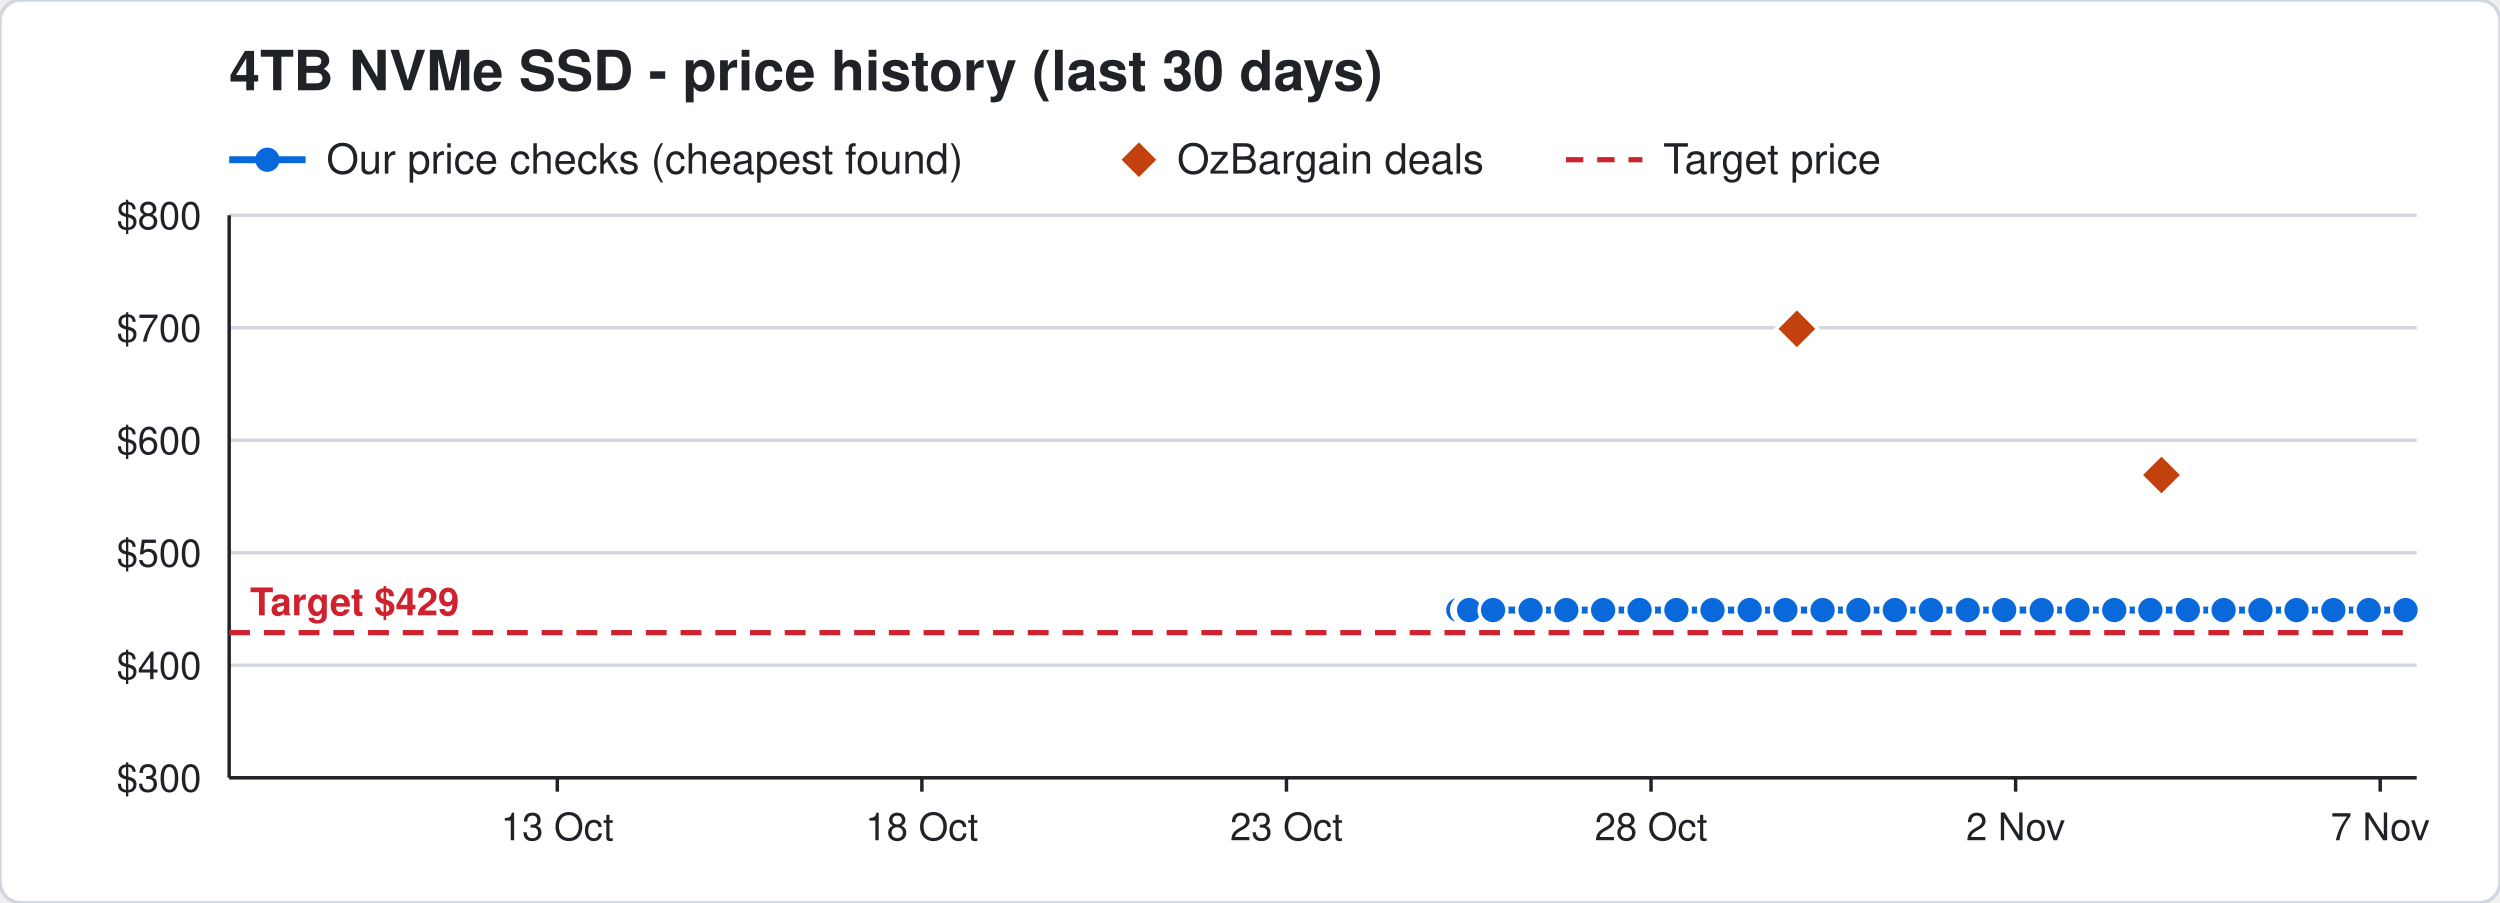
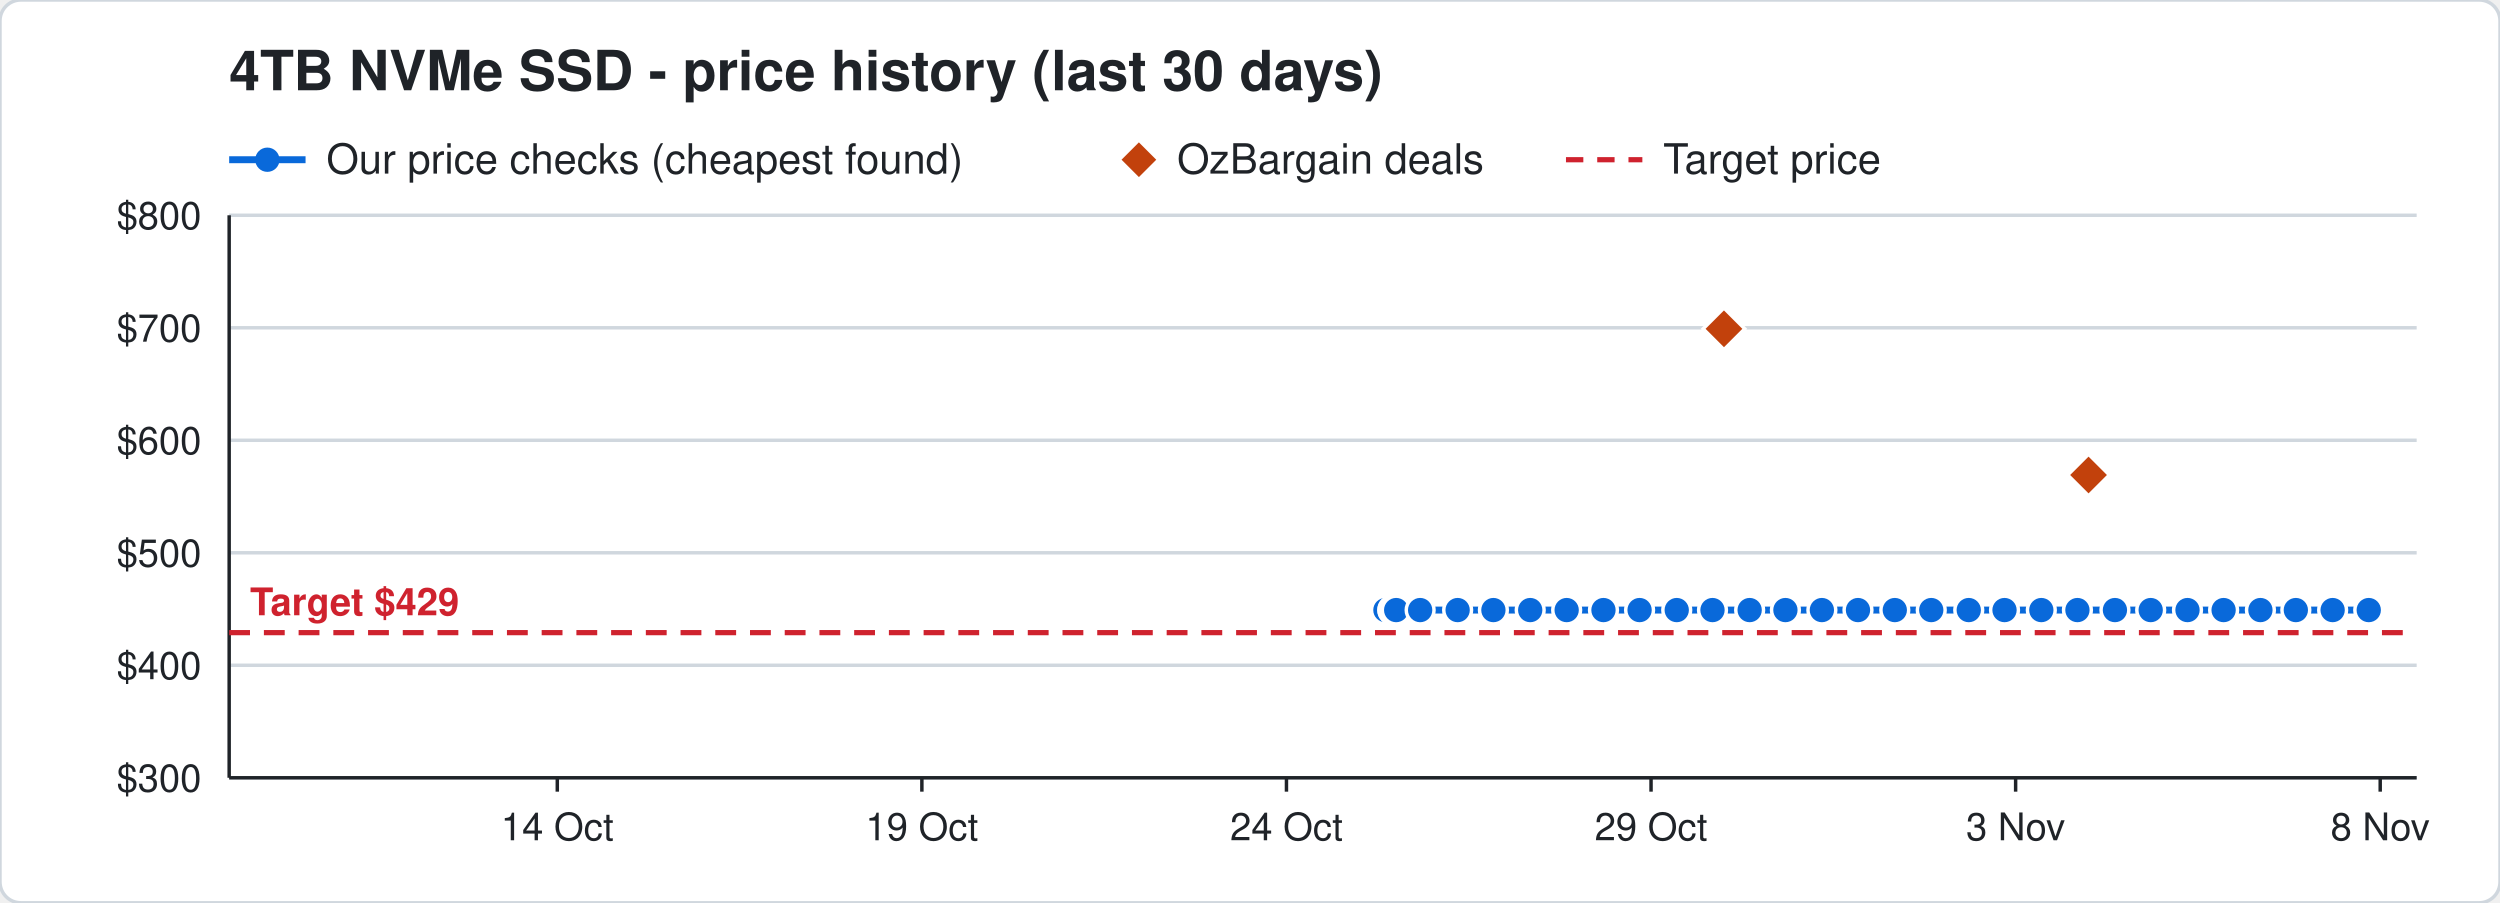
<svg xmlns="http://www.w3.org/2000/svg" width="720" height="260" viewBox="0 0 720 260" font-family="Segoe UI, Helvetica, Arial, sans-serif">
  <rect width="720" height="260" rx="6" fill="#ffffff" stroke="#d0d7de" />
  <text x="66" y="26" font-size="16" font-weight="700" fill="#1f2328">4TB NVMe SSD - price history (last 30 days)</text>
  <line x1="66" y1="46" x2="88" y2="46" stroke="#0969da" stroke-width="2" />
  <circle cx="77" cy="46" r="3.5" fill="#0969da" />
  <text x="94" y="50" font-size="12" fill="#1f2328">Our price checks (cheapest found)</text>
  <path d="M328 41 l5 5 l-5 5 l-5 -5 z" fill="#c2410c" />
  <text x="339" y="50" font-size="12" fill="#1f2328">OzBargain deals</text>
  <line x1="451" y1="46" x2="473" y2="46" stroke="#cf222e" stroke-width="1.5" stroke-dasharray="5 4" />
  <text x="479" y="50" font-size="12" fill="#1f2328">Target price</text>
  <line x1="66" y1="224.0" x2="696" y2="224.0" stroke="#d0d7de" />
  <text x="58" y="228.0" font-size="11" text-anchor="end" fill="#1f2328">$300</text>
  <line x1="66" y1="191.6" x2="696" y2="191.6" stroke="#d0d7de" />
  <text x="58" y="195.6" font-size="11" text-anchor="end" fill="#1f2328">$400</text>
  <line x1="66" y1="159.2" x2="696" y2="159.2" stroke="#d0d7de" />
  <text x="58" y="163.2" font-size="11" text-anchor="end" fill="#1f2328">$500</text>
  <line x1="66" y1="126.8" x2="696" y2="126.8" stroke="#d0d7de" />
  <text x="58" y="130.8" font-size="11" text-anchor="end" fill="#1f2328">$600</text>
  <line x1="66" y1="94.4" x2="696" y2="94.4" stroke="#d0d7de" />
  <text x="58" y="98.4" font-size="11" text-anchor="end" fill="#1f2328">$700</text>
  <line x1="66" y1="62.0" x2="696" y2="62.0" stroke="#d0d7de" />
  <text x="58" y="66.0" font-size="11" text-anchor="end" fill="#1f2328">$800</text>
  <line x1="685.5" y1="224" x2="685.5" y2="228" stroke="#1f2328" />
-   <text x="685.5" y="242" font-size="11" text-anchor="middle" fill="#1f2328">7 Nov</text>
+   <text x="685.5" y="242" font-size="11" text-anchor="middle" fill="#1f2328">8 Nov</text>
  <line x1="580.5" y1="224" x2="580.5" y2="228" stroke="#1f2328" />
-   <text x="580.5" y="242" font-size="11" text-anchor="middle" fill="#1f2328">2 Nov</text>
+   <text x="580.5" y="242" font-size="11" text-anchor="middle" fill="#1f2328">3 Nov</text>
  <line x1="475.5" y1="224" x2="475.5" y2="228" stroke="#1f2328" />
-   <text x="475.5" y="242" font-size="11" text-anchor="middle" fill="#1f2328">28 Oct</text>
+   <text x="475.5" y="242" font-size="11" text-anchor="middle" fill="#1f2328">29 Oct</text>
  <line x1="370.5" y1="224" x2="370.5" y2="228" stroke="#1f2328" />
-   <text x="370.5" y="242" font-size="11" text-anchor="middle" fill="#1f2328">23 Oct</text>
+   <text x="370.5" y="242" font-size="11" text-anchor="middle" fill="#1f2328">24 Oct</text>
  <line x1="265.5" y1="224" x2="265.5" y2="228" stroke="#1f2328" />
-   <text x="265.5" y="242" font-size="11" text-anchor="middle" fill="#1f2328">18 Oct</text>
+   <text x="265.5" y="242" font-size="11" text-anchor="middle" fill="#1f2328">19 Oct</text>
  <line x1="160.5" y1="224" x2="160.5" y2="228" stroke="#1f2328" />
-   <text x="160.5" y="242" font-size="11" text-anchor="middle" fill="#1f2328">13 Oct</text>
+   <text x="160.5" y="242" font-size="11" text-anchor="middle" fill="#1f2328">14 Oct</text>
  <line x1="66" y1="224" x2="696" y2="224" stroke="#1f2328" />
  <line x1="66" y1="62" x2="66" y2="224" stroke="#1f2328" />
  <line x1="66" y1="182.2" x2="696" y2="182.2" stroke="#cf222e" stroke-width="1.5" stroke-dasharray="6 4" />
  <text x="72" y="177.2" font-size="11" font-weight="700" text-anchor="start" fill="#cf222e" stroke="#ffffff" stroke-width="3" paint-order="stroke">Target $429</text>
-   <polyline points="420.0,175.7 422.1,175.7 422.2,175.7 422.9,175.7 423.0,175.7 423.1,175.7 430.0,175.7 440.8,175.7 451.1,175.7 461.7,175.7 472.2,175.7 482.8,175.7 493.2,175.7 503.9,175.7 514.2,175.7 524.9,175.7 535.2,175.7 545.7,175.7 556.1,175.7 566.7,175.7 577.2,175.7 588.0,175.7 598.3,175.7 608.9,175.7 619.3,175.7 630.1,175.7 640.4,175.7 651.0,175.7 661.4,175.7 672.0,175.7 682.2,175.7 692.8,175.7" fill="none" stroke="#0969da" stroke-width="2" />
-   <circle cx="420.0" cy="175.7" r="4" fill="#0969da" stroke="#ffffff" stroke-width="1" />
-   <circle cx="422.1" cy="175.7" r="4" fill="#0969da" stroke="#ffffff" stroke-width="1" />
-   <circle cx="422.2" cy="175.7" r="4" fill="#0969da" stroke="#ffffff" stroke-width="1" />
-   <circle cx="422.9" cy="175.7" r="4" fill="#0969da" stroke="#ffffff" stroke-width="1" />
-   <circle cx="423.0" cy="175.7" r="4" fill="#0969da" stroke="#ffffff" stroke-width="1" />
-   <circle cx="423.1" cy="175.7" r="4" fill="#0969da" stroke="#ffffff" stroke-width="1" />
-   <circle cx="430.0" cy="175.7" r="4" fill="#0969da" stroke="#ffffff" stroke-width="1" />
-   <circle cx="440.8" cy="175.7" r="4" fill="#0969da" stroke="#ffffff" stroke-width="1" />
-   <circle cx="451.1" cy="175.7" r="4" fill="#0969da" stroke="#ffffff" stroke-width="1" />
-   <circle cx="461.7" cy="175.7" r="4" fill="#0969da" stroke="#ffffff" stroke-width="1" />
+   <polyline points="399.0,175.7 401.1,175.7 401.2,175.7 401.9,175.7 402.0,175.7 402.1,175.7 409.0,175.7 419.8,175.7 430.1,175.7 440.7,175.7 451.2,175.7 461.8,175.7 472.2,175.7 482.9,175.7 493.2,175.7 503.9,175.7 514.2,175.7 524.7,175.7 535.1,175.7 545.7,175.7 556.2,175.7 567.0,175.7 577.3,175.7 587.9,175.7 598.3,175.7 609.1,175.7 619.4,175.7 630.0,175.7 640.4,175.7 651.0,175.7 661.2,175.7 671.8,175.7 682.2,175.7" fill="none" stroke="#0969da" stroke-width="2" />
+   <circle cx="399.0" cy="175.7" r="4" fill="#0969da" stroke="#ffffff" stroke-width="1" />
+   <circle cx="401.1" cy="175.7" r="4" fill="#0969da" stroke="#ffffff" stroke-width="1" />
+   <circle cx="401.2" cy="175.7" r="4" fill="#0969da" stroke="#ffffff" stroke-width="1" />
+   <circle cx="401.9" cy="175.7" r="4" fill="#0969da" stroke="#ffffff" stroke-width="1" />
+   <circle cx="402.0" cy="175.7" r="4" fill="#0969da" stroke="#ffffff" stroke-width="1" />
+   <circle cx="402.1" cy="175.7" r="4" fill="#0969da" stroke="#ffffff" stroke-width="1" />
+   <circle cx="409.0" cy="175.7" r="4" fill="#0969da" stroke="#ffffff" stroke-width="1" />
+   <circle cx="419.8" cy="175.7" r="4" fill="#0969da" stroke="#ffffff" stroke-width="1" />
+   <circle cx="430.1" cy="175.7" r="4" fill="#0969da" stroke="#ffffff" stroke-width="1" />
+   <circle cx="440.7" cy="175.7" r="4" fill="#0969da" stroke="#ffffff" stroke-width="1" />
+   <circle cx="451.2" cy="175.7" r="4" fill="#0969da" stroke="#ffffff" stroke-width="1" />
+   <circle cx="461.8" cy="175.7" r="4" fill="#0969da" stroke="#ffffff" stroke-width="1" />
  <circle cx="472.2" cy="175.7" r="4" fill="#0969da" stroke="#ffffff" stroke-width="1" />
-   <circle cx="482.8" cy="175.7" r="4" fill="#0969da" stroke="#ffffff" stroke-width="1" />
+   <circle cx="482.9" cy="175.7" r="4" fill="#0969da" stroke="#ffffff" stroke-width="1" />
  <circle cx="493.2" cy="175.7" r="4" fill="#0969da" stroke="#ffffff" stroke-width="1" />
  <circle cx="503.9" cy="175.7" r="4" fill="#0969da" stroke="#ffffff" stroke-width="1" />
  <circle cx="514.2" cy="175.7" r="4" fill="#0969da" stroke="#ffffff" stroke-width="1" />
-   <circle cx="524.9" cy="175.7" r="4" fill="#0969da" stroke="#ffffff" stroke-width="1" />
-   <circle cx="535.2" cy="175.7" r="4" fill="#0969da" stroke="#ffffff" stroke-width="1" />
+   <circle cx="524.7" cy="175.7" r="4" fill="#0969da" stroke="#ffffff" stroke-width="1" />
+   <circle cx="535.1" cy="175.7" r="4" fill="#0969da" stroke="#ffffff" stroke-width="1" />
  <circle cx="545.7" cy="175.7" r="4" fill="#0969da" stroke="#ffffff" stroke-width="1" />
-   <circle cx="556.1" cy="175.7" r="4" fill="#0969da" stroke="#ffffff" stroke-width="1" />
-   <circle cx="566.7" cy="175.7" r="4" fill="#0969da" stroke="#ffffff" stroke-width="1" />
-   <circle cx="577.2" cy="175.7" r="4" fill="#0969da" stroke="#ffffff" stroke-width="1" />
-   <circle cx="588.0" cy="175.7" r="4" fill="#0969da" stroke="#ffffff" stroke-width="1" />
+   <circle cx="556.2" cy="175.7" r="4" fill="#0969da" stroke="#ffffff" stroke-width="1" />
+   <circle cx="567.0" cy="175.7" r="4" fill="#0969da" stroke="#ffffff" stroke-width="1" />
+   <circle cx="577.3" cy="175.7" r="4" fill="#0969da" stroke="#ffffff" stroke-width="1" />
+   <circle cx="587.9" cy="175.7" r="4" fill="#0969da" stroke="#ffffff" stroke-width="1" />
  <circle cx="598.3" cy="175.7" r="4" fill="#0969da" stroke="#ffffff" stroke-width="1" />
-   <circle cx="608.9" cy="175.7" r="4" fill="#0969da" stroke="#ffffff" stroke-width="1" />
-   <circle cx="619.3" cy="175.7" r="4" fill="#0969da" stroke="#ffffff" stroke-width="1" />
-   <circle cx="630.1" cy="175.7" r="4" fill="#0969da" stroke="#ffffff" stroke-width="1" />
+   <circle cx="609.1" cy="175.7" r="4" fill="#0969da" stroke="#ffffff" stroke-width="1" />
+   <circle cx="619.4" cy="175.7" r="4" fill="#0969da" stroke="#ffffff" stroke-width="1" />
+   <circle cx="630.0" cy="175.7" r="4" fill="#0969da" stroke="#ffffff" stroke-width="1" />
  <circle cx="640.4" cy="175.7" r="4" fill="#0969da" stroke="#ffffff" stroke-width="1" />
  <circle cx="651.0" cy="175.7" r="4" fill="#0969da" stroke="#ffffff" stroke-width="1" />
-   <circle cx="661.4" cy="175.7" r="4" fill="#0969da" stroke="#ffffff" stroke-width="1" />
-   <circle cx="672.0" cy="175.7" r="4" fill="#0969da" stroke="#ffffff" stroke-width="1" />
+   <circle cx="661.2" cy="175.7" r="4" fill="#0969da" stroke="#ffffff" stroke-width="1" />
+   <circle cx="671.8" cy="175.7" r="4" fill="#0969da" stroke="#ffffff" stroke-width="1" />
  <circle cx="682.2" cy="175.7" r="4" fill="#0969da" stroke="#ffffff" stroke-width="1" />
-   <circle cx="692.8" cy="175.7" r="4" fill="#0969da" stroke="#ffffff" stroke-width="1" />
-   <path d="M517.5 88.7 l6 6 l-6 6 l-6 -6 z" fill="#c2410c" stroke="#ffffff" stroke-width="1" />
-   <path d="M622.5 130.8 l6 6 l-6 6 l-6 -6 z" fill="#c2410c" stroke="#ffffff" stroke-width="1" />
+   <path d="M496.5 88.7 l6 6 l-6 6 l-6 -6 z" fill="#c2410c" stroke="#ffffff" stroke-width="1" />
+   <path d="M601.5 130.8 l6 6 l-6 6 l-6 -6 z" fill="#c2410c" stroke="#ffffff" stroke-width="1" />
</svg>
